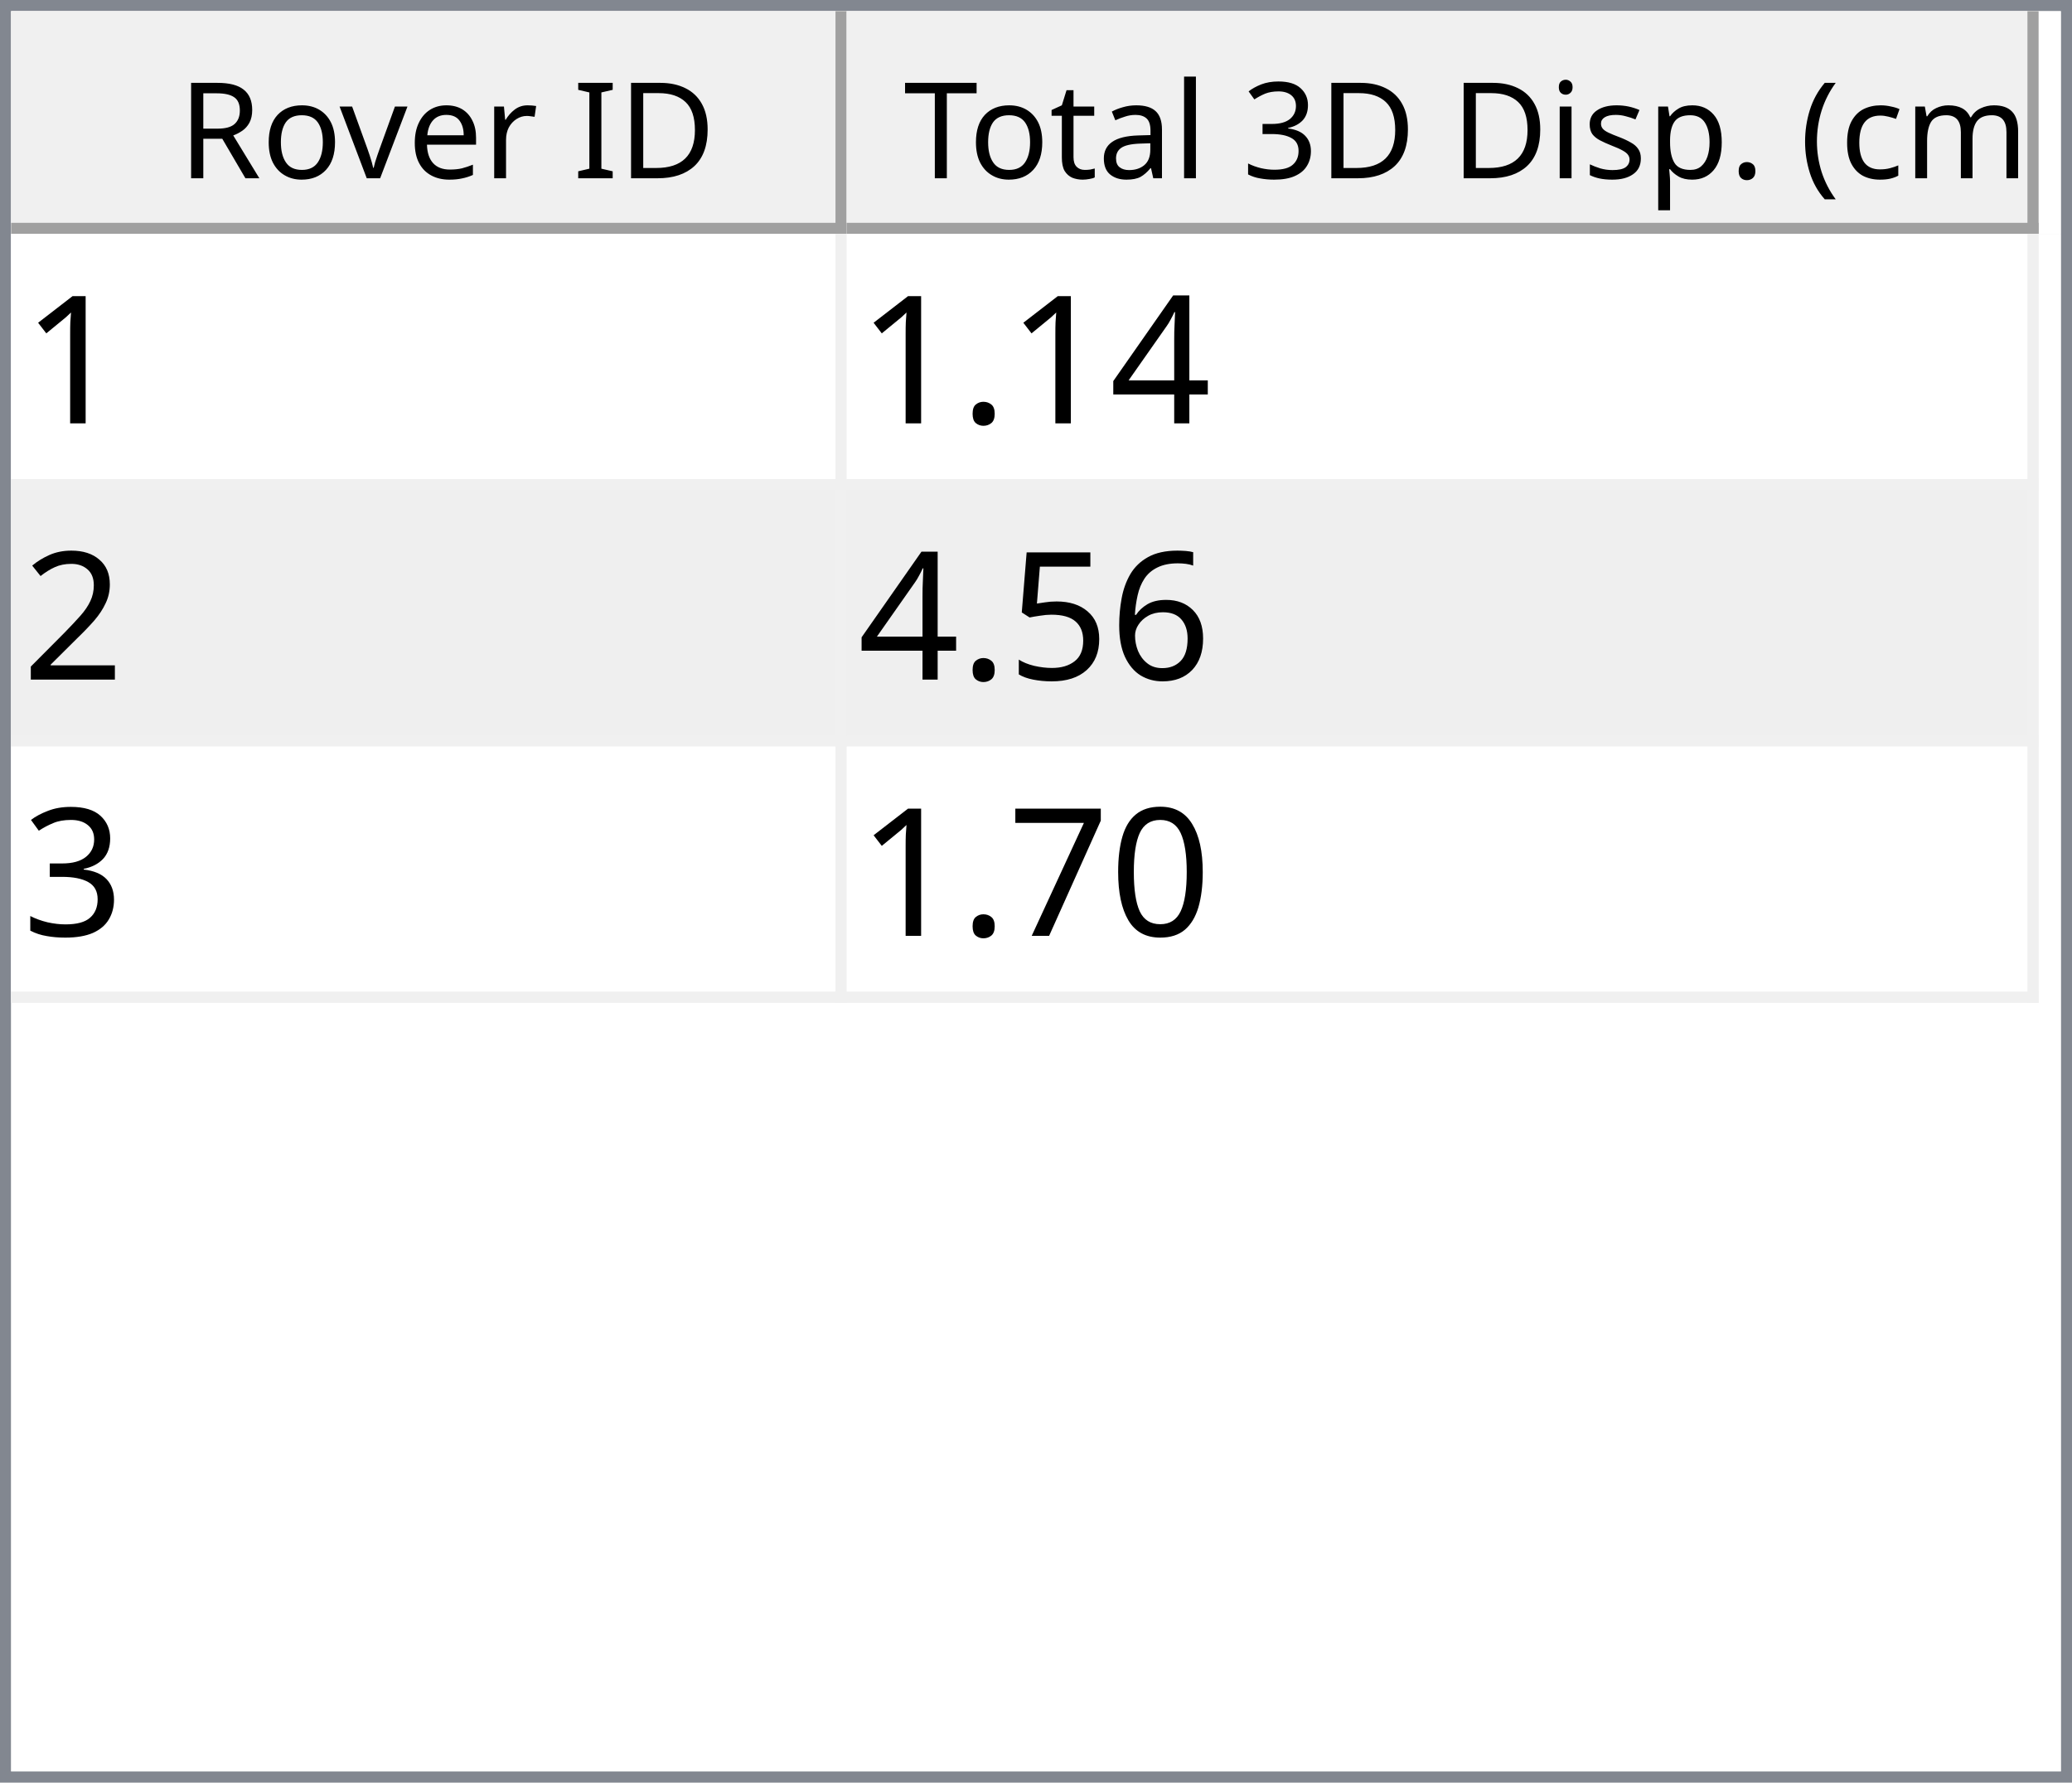
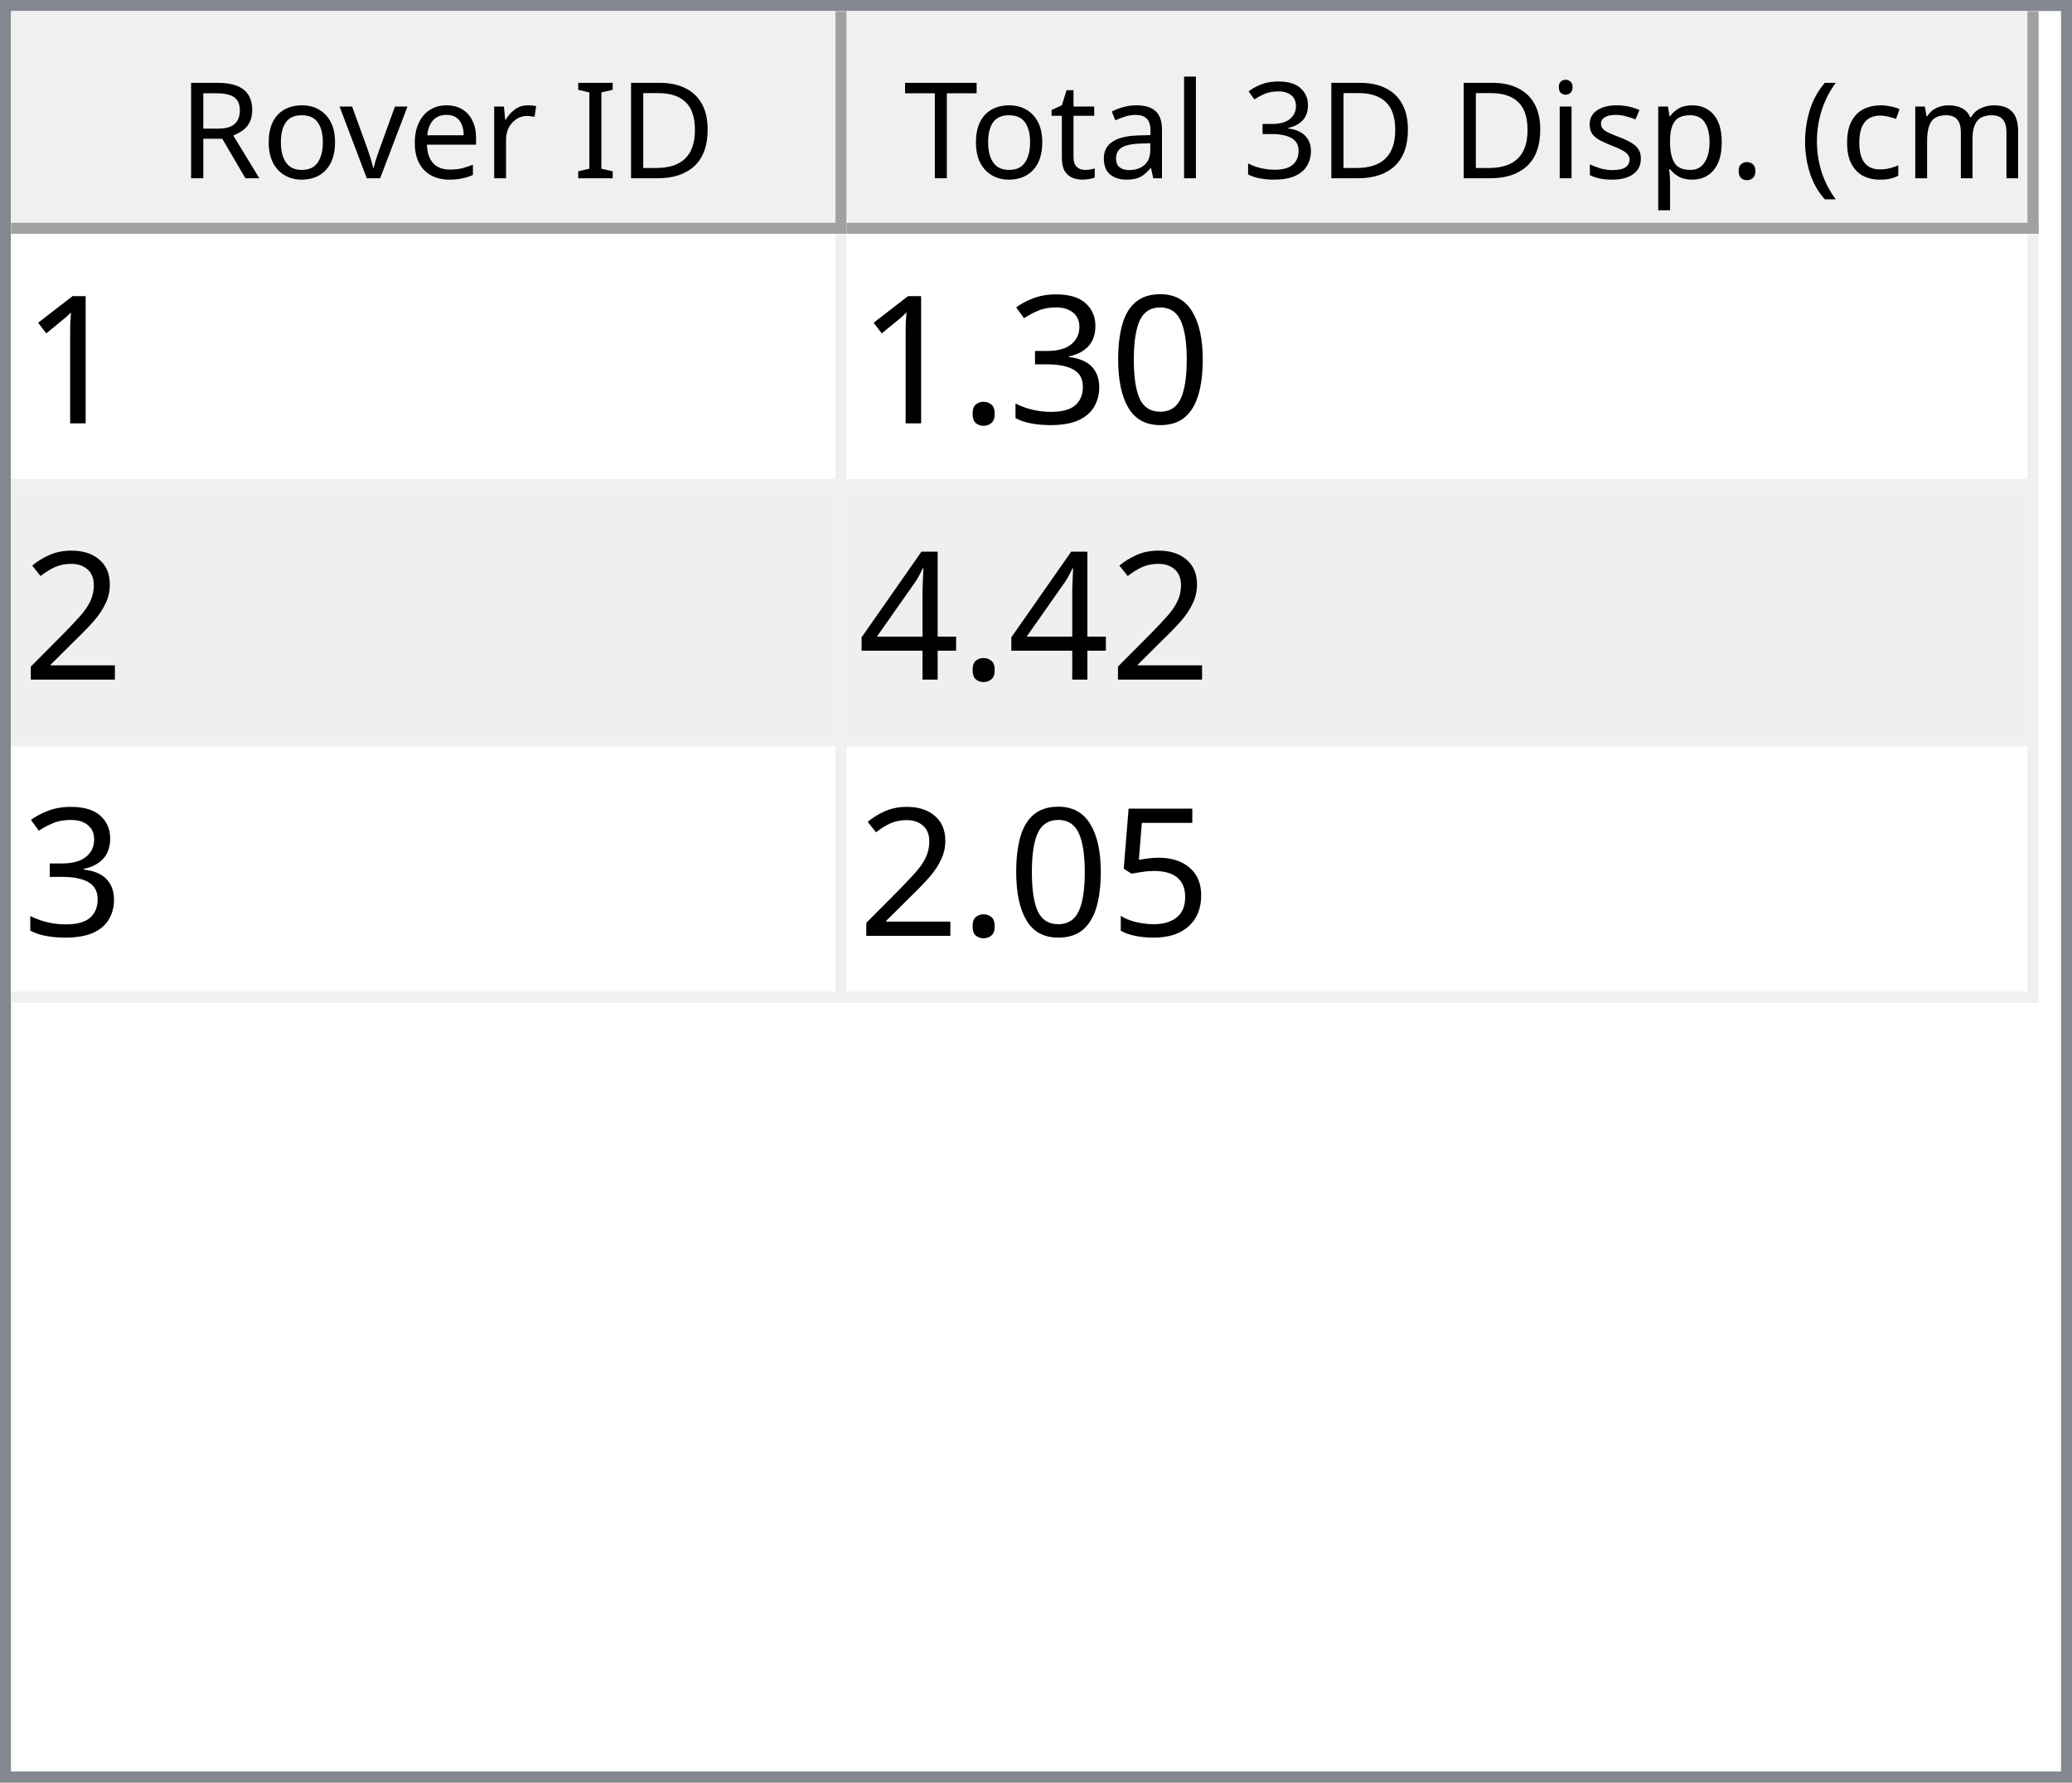
<svg xmlns="http://www.w3.org/2000/svg" style="fill-opacity:1; color-rendering:auto; color-interpolation:auto; text-rendering:auto; stroke:black; stroke-linecap:square; stroke-miterlimit:10; shape-rendering:auto; stroke-opacity:1; fill:black; stroke-dasharray:none; font-weight:normal; stroke-width:1; font-family:'Dialog'; font-style:normal; stroke-linejoin:miter; font-size:12px; stroke-dashoffset:0; image-rendering:auto;" width="186" height="160">
  <defs id="genericDefs" />
  <g>
    <defs id="defs1">
      <clipPath clipPathUnits="userSpaceOnUse" id="clipPath1">
        <path d="M0 0 L186 0 L186 160 L0 160 L0 0 Z" />
      </clipPath>
      <clipPath clipPathUnits="userSpaceOnUse" id="clipPath2">
        <path d="M0 0 L0 160 L186 160 L186 0 Z" />
      </clipPath>
      <clipPath clipPathUnits="userSpaceOnUse" id="clipPath3">
        <path d="M0 0 L0 20 L184 20 L184 0 Z" />
      </clipPath>
      <clipPath clipPathUnits="userSpaceOnUse" id="clipPath4">
        <path d="M0 0 L0 20 L75 20 L75 0 Z" />
      </clipPath>
      <clipPath clipPathUnits="userSpaceOnUse" id="clipPath5">
        <path d="M1 1 L1 19 L74 19 L74 1 Z" />
      </clipPath>
      <clipPath clipPathUnits="userSpaceOnUse" id="clipPath6">
        <path d="M0 0 L0 18 L73 18 L73 0 Z" />
      </clipPath>
      <clipPath clipPathUnits="userSpaceOnUse" id="clipPath7">
        <path d="M-0.5 -0.5 L-0.5 19.5 L74.5 19.5 L74.5 -0.5 Z" />
      </clipPath>
      <clipPath clipPathUnits="userSpaceOnUse" id="clipPath8">
        <path d="M0 0 L0 20 L107 20 L107 0 Z" />
      </clipPath>
      <clipPath clipPathUnits="userSpaceOnUse" id="clipPath9">
        <path d="M1 1 L1 19 L106 19 L106 1 Z" />
      </clipPath>
      <clipPath clipPathUnits="userSpaceOnUse" id="clipPath10">
        <path d="M0 0 L0 18 L105 18 L105 0 Z" />
      </clipPath>
      <clipPath clipPathUnits="userSpaceOnUse" id="clipPath11">
        <path d="M-0.5 -0.5 L-0.5 19.5 L106.5 19.5 L106.5 -0.5 Z" />
      </clipPath>
      <clipPath clipPathUnits="userSpaceOnUse" id="clipPath12">
        <path d="M0 0 L0 138 L184 138 L184 0 Z" />
      </clipPath>
      <clipPath clipPathUnits="userSpaceOnUse" id="clipPath13">
        <path d="M0 0 L0 69 L182 69 L182 0 Z" />
      </clipPath>
      <clipPath clipPathUnits="userSpaceOnUse" id="clipPath14">
        <path d="M-0.5 -0.5 L-0.5 68.5 L181.5 68.5 L181.5 -0.5 Z" />
      </clipPath>
      <clipPath clipPathUnits="userSpaceOnUse" id="clipPath15">
        <path d="M0 0 L0 22 L74 22 L74 0 Z" />
      </clipPath>
      <clipPath clipPathUnits="userSpaceOnUse" id="clipPath16">
        <path d="M0 0 L0 22 L106 22 L106 0 Z" />
      </clipPath>
      <font horiz-adv-x="64.551" id="font1">
        <font-face ascent="107.91" descent="25.098" units-per-em="100" style="font-style:normal; font-family:Segoe UI; font-weight:normal;" />
        <missing-glyph horiz-adv-x="64.551" d="M8.109 0 L8.109 68.266 L56.453 68.266 L56.453 0 L8.109 0 ZM15.328 7.234 L49.219 7.234 L49.219 61.031 L15.328 61.031 L15.328 7.234 Z" />
        <glyph unicode="D" horiz-adv-x="70.117" d="M9.188 0 L9.188 70.016 L28.516 70.016 Q65.531 70.016 65.531 35.891 Q65.531 19.672 55.25 9.836 Q44.969 0 27.734 0 L9.188 0 ZM17.391 62.594 L17.391 7.422 L27.828 7.422 Q41.609 7.422 49.273 14.797 Q56.938 22.172 56.938 35.688 Q56.938 62.594 28.328 62.594 L17.391 62.594 Z" />
        <glyph unicode="I" horiz-adv-x="26.611" d="M17.391 0 L9.188 0 L9.188 70.016 L17.391 70.016 L17.391 0 Z" />
        <glyph unicode=" " horiz-adv-x="27.393" d="" />
        <glyph unicode="r" horiz-adv-x="34.766" d="M34.188 41.891 Q32.078 43.5 28.125 43.5 Q23 43.5 19.555 38.672 Q16.109 33.844 16.109 25.484 L16.109 0 L8.109 0 L8.109 50 L16.109 50 L16.109 39.703 L16.312 39.703 Q18.016 44.969 21.531 47.922 Q25.047 50.875 29.391 50.875 Q32.516 50.875 34.188 50.203 L34.188 41.891 Z" />
        <glyph unicode="e" horiz-adv-x="52.295" d="M48.297 23 L12.984 23 Q13.188 14.656 17.484 10.109 Q21.781 5.562 29.297 5.562 Q37.75 5.562 44.828 11.141 L44.828 3.609 Q38.234 -1.172 27.391 -1.172 Q16.797 -1.172 10.742 5.641 Q4.688 12.453 4.688 24.812 Q4.688 36.469 11.305 43.82 Q17.922 51.172 27.734 51.172 Q37.547 51.172 42.922 44.828 Q48.297 38.484 48.297 27.203 L48.297 23 ZM40.094 29.781 Q40.047 36.719 36.75 40.578 Q33.453 44.438 27.594 44.438 Q21.922 44.438 17.969 40.383 Q14.016 36.328 13.094 29.781 L40.094 29.781 Z" />
        <glyph unicode="v" horiz-adv-x="47.9" d="M47.406 50 L27.484 0 L19.625 0 L0.688 50 L9.469 50 L22.172 13.672 Q23.578 9.672 23.922 6.688 L24.125 6.688 Q24.609 10.453 25.688 13.484 L38.969 50 L47.406 50 Z" />
        <glyph unicode="o" horiz-adv-x="58.594" d="M29 -1.172 Q17.922 -1.172 11.305 5.836 Q4.688 12.844 4.688 24.422 Q4.688 37.016 11.57 44.094 Q18.453 51.172 30.172 51.172 Q41.359 51.172 47.633 44.289 Q53.906 37.406 53.906 25.203 Q53.906 13.234 47.141 6.031 Q40.375 -1.172 29 -1.172 ZM29.594 44.438 Q21.875 44.438 17.383 39.188 Q12.891 33.938 12.891 24.703 Q12.891 15.828 17.43 10.695 Q21.969 5.562 29.594 5.562 Q37.359 5.562 41.531 10.594 Q45.703 15.625 45.703 24.906 Q45.703 34.281 41.531 39.359 Q37.359 44.438 29.594 44.438 Z" />
        <glyph unicode="R" horiz-adv-x="59.814" d="M59.375 0 L49.609 0 L37.891 19.625 Q36.281 22.359 34.766 24.289 Q33.25 26.219 31.664 27.438 Q30.078 28.656 28.25 29.219 Q26.422 29.781 24.125 29.781 L17.391 29.781 L17.391 0 L9.188 0 L9.188 70.016 L30.078 70.016 Q34.672 70.016 38.555 68.867 Q42.438 67.719 45.289 65.375 Q48.141 63.031 49.758 59.547 Q51.375 56.062 51.375 51.375 Q51.375 47.703 50.273 44.656 Q49.172 41.609 47.148 39.211 Q45.125 36.812 42.266 35.133 Q39.406 33.453 35.844 32.516 L35.844 32.328 Q37.594 31.547 38.891 30.547 Q40.188 29.547 41.359 28.18 Q42.531 26.812 43.68 25.078 Q44.828 23.344 46.234 21.047 L59.375 0 ZM17.391 62.594 L17.391 37.203 L28.516 37.203 Q31.594 37.203 34.203 38.133 Q36.812 39.062 38.719 40.797 Q40.625 42.531 41.703 45.047 Q42.781 47.562 42.781 50.688 Q42.781 56.297 39.141 59.445 Q35.5 62.594 28.609 62.594 L17.391 62.594 Z" />
        <glyph unicode=")" horiz-adv-x="30.176" d="M8.297 -15.922 L1.172 -15.922 Q16.406 2.344 16.406 26.812 Q16.406 51.469 1.078 70.016 L8.297 70.016 Q23.531 52.156 23.531 26.703 Q23.531 1.375 8.297 -15.922 Z" />
        <glyph unicode="m" horiz-adv-x="86.133" d="M79.109 0 L71.094 0 L71.094 28.719 Q71.094 37.016 68.531 40.727 Q65.969 44.438 59.906 44.438 Q54.781 44.438 51.195 39.75 Q47.609 35.062 47.609 28.516 L47.609 0 L39.594 0 L39.594 29.688 Q39.594 44.438 28.219 44.438 Q22.953 44.438 19.531 40.016 Q16.109 35.594 16.109 28.516 L16.109 0 L8.109 0 L8.109 50 L16.109 50 L16.109 42.094 L16.312 42.094 Q21.625 51.172 31.844 51.172 Q36.969 51.172 40.773 48.312 Q44.578 45.453 46 40.828 Q51.562 51.172 62.594 51.172 Q79.109 51.172 79.109 30.812 L79.109 0 Z" />
        <glyph unicode="c" horiz-adv-x="46.191" d="M42.188 2.297 Q36.422 -1.172 28.516 -1.172 Q17.828 -1.172 11.258 5.789 Q4.688 12.75 4.688 23.828 Q4.688 36.188 11.766 43.68 Q18.844 51.172 30.672 51.172 Q37.25 51.172 42.281 48.734 L42.281 40.531 Q36.719 44.438 30.375 44.438 Q22.703 44.438 17.797 38.945 Q12.891 33.453 12.891 24.516 Q12.891 15.719 17.508 10.641 Q22.125 5.562 29.891 5.562 Q36.422 5.562 42.188 9.906 L42.188 2.297 Z" />
        <glyph unicode="(" horiz-adv-x="30.176" d="M29.109 -15.922 L21.969 -15.922 Q6.844 1.375 6.844 26.703 Q6.844 52.156 21.969 70.016 L29.203 70.016 Q13.875 51.469 13.875 26.812 Q13.875 2.344 29.109 -15.922 Z" />
        <glyph unicode="." horiz-adv-x="21.68" d="M10.891 -1.078 Q8.641 -1.078 7.055 0.539 Q5.469 2.156 5.469 4.391 Q5.469 6.641 7.055 8.273 Q8.641 9.906 10.891 9.906 Q13.188 9.906 14.797 8.273 Q16.406 6.641 16.406 4.391 Q16.406 2.156 14.797 0.539 Q13.188 -1.078 10.891 -1.078 Z" />
        <glyph unicode="p" horiz-adv-x="58.789" d="M16.312 7.234 L16.109 7.234 L16.109 -23 L8.109 -23 L8.109 50 L16.109 50 L16.109 41.219 L16.312 41.219 Q22.219 51.172 33.594 51.172 Q43.266 51.172 48.688 44.461 Q54.109 37.75 54.109 26.469 Q54.109 13.922 48 6.375 Q41.891 -1.172 31.297 -1.172 Q21.578 -1.172 16.312 7.234 ZM16.109 27.391 L16.109 20.406 Q16.109 14.203 20.141 9.883 Q24.172 5.562 30.375 5.562 Q37.641 5.562 41.773 11.133 Q45.906 16.703 45.906 26.609 Q45.906 34.969 42.047 39.703 Q38.188 44.438 31.594 44.438 Q24.609 44.438 20.359 39.578 Q16.109 34.719 16.109 27.391 Z" />
        <glyph unicode="s" horiz-adv-x="42.432" d="M5.078 1.812 L5.078 10.406 Q11.625 5.562 19.484 5.562 Q30.031 5.562 30.031 12.594 Q30.031 14.594 29.125 15.992 Q28.219 17.391 26.68 18.461 Q25.141 19.531 23.07 20.383 Q21 21.234 18.609 22.172 Q15.281 23.484 12.766 24.828 Q10.25 26.172 8.57 27.859 Q6.891 29.547 6.031 31.695 Q5.172 33.844 5.172 36.719 Q5.172 40.234 6.789 42.945 Q8.406 45.656 11.086 47.484 Q13.766 49.312 17.211 50.242 Q20.656 51.172 24.312 51.172 Q30.812 51.172 35.938 48.922 L35.938 40.828 Q30.422 44.438 23.25 44.438 Q21 44.438 19.195 43.922 Q17.391 43.406 16.094 42.477 Q14.797 41.547 14.086 40.258 Q13.375 38.969 13.375 37.406 Q13.375 35.453 14.086 34.133 Q14.797 32.812 16.164 31.789 Q17.531 30.766 19.484 29.938 Q21.438 29.109 23.922 28.125 Q27.25 26.859 29.883 25.516 Q32.516 24.172 34.375 22.484 Q36.234 20.797 37.234 18.602 Q38.234 16.406 38.234 13.375 Q38.234 9.672 36.602 6.938 Q34.969 4.203 32.234 2.398 Q29.5 0.594 25.93 -0.289 Q22.359 -1.172 18.453 -1.172 Q10.75 -1.172 5.078 1.812 Z" />
        <glyph unicode="i" horiz-adv-x="24.219" d="M12.203 62.703 Q10.062 62.703 8.547 64.164 Q7.031 65.625 7.031 67.875 Q7.031 70.125 8.547 71.609 Q10.062 73.094 12.203 73.094 Q14.406 73.094 15.945 71.609 Q17.484 70.125 17.484 67.875 Q17.484 65.719 15.945 64.211 Q14.406 62.703 12.203 62.703 ZM16.109 0 L8.109 0 L8.109 50 L16.109 50 L16.109 0 Z" />
        <glyph unicode="3" horiz-adv-x="53.906" d="M46.531 19.828 Q46.531 15.094 44.75 11.211 Q42.969 7.328 39.719 4.57 Q36.469 1.812 31.93 0.297 Q27.391 -1.219 21.922 -1.219 Q11.922 -1.219 6 2.594 L6 11.188 Q13.094 5.609 22.219 5.609 Q25.875 5.609 28.828 6.539 Q31.781 7.469 33.906 9.227 Q36.031 10.984 37.18 13.477 Q38.328 15.969 38.328 19.094 Q38.328 32.812 18.797 32.812 L12.984 32.812 L12.984 39.594 L18.5 39.594 Q35.797 39.594 35.797 52.484 Q35.797 64.406 22.609 64.406 Q15.188 64.406 8.688 59.422 L8.688 67.188 Q15.375 71.188 24.609 71.188 Q29 71.188 32.57 69.969 Q36.141 68.75 38.68 66.555 Q41.219 64.359 42.609 61.281 Q44 58.203 44 54.5 Q44 40.672 30.031 36.719 L30.031 36.531 Q33.594 36.141 36.625 34.797 Q39.656 33.453 41.852 31.305 Q44.047 29.156 45.289 26.25 Q46.531 23.344 46.531 19.828 Z" />
        <glyph unicode="l" horiz-adv-x="24.219" d="M16.109 0 L8.109 0 L8.109 74.031 L16.109 74.031 L16.109 0 Z" />
        <glyph unicode="a" horiz-adv-x="50.879" d="M43.891 0 L35.891 0 L35.891 7.812 L35.688 7.812 Q30.469 -1.172 20.312 -1.172 Q12.844 -1.172 8.617 2.781 Q4.391 6.734 4.391 13.281 Q4.391 27.297 20.906 29.594 L35.891 31.688 Q35.891 44.438 25.594 44.438 Q16.547 44.438 9.281 38.281 L9.281 46.484 Q16.656 51.172 26.266 51.172 Q43.891 51.172 43.891 32.516 L43.891 0 ZM35.891 25.297 L23.828 23.641 Q18.266 22.859 15.43 20.875 Q12.594 18.891 12.594 13.875 Q12.594 10.203 15.211 7.883 Q17.828 5.562 22.172 5.562 Q28.125 5.562 32.008 9.742 Q35.891 13.922 35.891 20.312 L35.891 25.297 Z" />
        <glyph unicode="t" horiz-adv-x="33.887" d="M31.297 0.484 Q28.469 -1.078 23.828 -1.078 Q10.688 -1.078 10.688 13.578 L10.688 43.172 L2.094 43.172 L2.094 50 L10.688 50 L10.688 62.203 L18.703 64.797 L18.703 50 L31.297 50 L31.297 43.172 L18.703 43.172 L18.703 14.984 Q18.703 9.969 20.414 7.82 Q22.125 5.672 26.078 5.672 Q29.109 5.672 31.297 7.328 L31.297 0.484 Z" />
        <glyph unicode="T" horiz-adv-x="52.393" d="M50.594 62.594 L30.375 62.594 L30.375 0 L22.172 0 L22.172 62.594 L2 62.594 L2 70.016 L50.594 70.016 L50.594 62.594 Z" />
      </font>
      <font horiz-adv-x="75.0" id="font2">
        <font-face ascent="100.537" descent="21.973" units-per-em="100" style="font-style:normal; font-family:sans-serif; font-weight:normal;" />
        <missing-glyph horiz-adv-x="75.0" d="M12.5 0 L12.5 62.5 L62.5 62.5 L62.5 0 L12.5 0 ZM14.062 1.562 L60.938 1.562 L60.938 60.938 L14.062 60.938 L14.062 1.562 Z" />
        <glyph unicode="1" horiz-adv-x="55.615" d="M37.25 0 L28.469 0 L28.469 56 Q25.297 52.984 20.141 49.953 Q14.984 46.922 10.891 45.406 L10.891 53.906 Q18.266 57.375 23.781 62.305 Q29.297 67.234 31.594 71.875 L37.25 71.875 L37.25 0 Z" />
-         <glyph unicode="4" horiz-adv-x="55.615" d="M32.328 0 L32.328 17.141 L1.266 17.141 L1.266 25.203 L33.938 71.578 L41.109 71.578 L41.109 25.203 L50.781 25.203 L50.781 17.141 L41.109 17.141 L41.109 0 L32.328 0 ZM32.328 25.203 L32.328 57.469 L9.906 25.203 L32.328 25.203 Z" />
+         <glyph unicode="0" horiz-adv-x="55.615" d="M4.156 35.297 Q4.156 48 6.766 55.742 Q9.375 63.484 14.523 67.68 Q19.672 71.875 27.484 71.875 Q33.25 71.875 37.594 69.555 Q41.938 67.234 44.773 62.867 Q47.609 58.5 49.219 52.227 Q50.828 45.953 50.828 35.297 Q50.828 22.703 48.242 14.969 Q45.656 7.234 40.508 3.008 Q35.359 -1.219 27.484 -1.219 Q17.141 -1.219 11.234 6.203 Q4.156 15.141 4.156 35.297 ZM13.188 35.297 Q13.188 17.672 17.312 11.836 Q21.438 6 27.484 6 Q33.547 6 37.672 11.859 Q41.797 17.719 41.797 35.297 Q41.797 52.984 37.672 58.789 Q33.547 64.594 27.391 64.594 Q21.344 64.594 17.719 59.469 Q13.188 52.938 13.188 35.297 Z" />
+         <glyph unicode="3" horiz-adv-x="55.615" d="M4.203 18.891 L12.984 20.062 Q14.5 12.594 18.141 9.297 Q21.781 6 27 6 Q33.203 6 37.477 10.297 Q41.75 14.594 41.75 20.953 Q41.75 27 37.797 30.93 Q33.844 34.859 27.734 34.859 Q25.25 34.859 21.531 33.891 L22.516 41.609 Q23.391 41.5 23.922 41.5 Q29.547 41.5 34.039 44.43 Q38.531 47.359 38.531 53.469 Q38.531 58.297 35.258 61.477 Q31.984 64.656 26.812 64.656 Q21.688 64.656 18.266 61.43 Q14.844 58.203 13.875 51.766 L5.078 53.328 Q6.688 62.156 12.398 67.016 Q18.109 71.875 26.609 71.875 Q32.469 71.875 37.398 69.359 Q42.328 66.844 44.945 62.5 Q47.562 58.156 47.562 53.266 Q47.562 48.641 45.07 44.828 Q42.578 41.016 37.703 38.766 Q44.047 37.312 47.562 32.695 Q51.078 28.078 51.078 21.141 Q51.078 11.766 44.242 5.25 Q37.406 -1.266 26.953 -1.266 Q17.531 -1.266 11.305 4.352 Q5.078 9.969 4.203 18.891 Z" />
        <glyph unicode="." horiz-adv-x="27.783" d="M9.078 0 L9.078 10.016 L19.094 10.016 L19.094 0 L9.078 0 Z" />
        <glyph unicode="2" horiz-adv-x="55.615" d="M50.344 8.453 L50.344 0 L3.031 0 Q2.938 3.172 4.047 6.109 Q5.859 10.938 9.836 15.625 Q13.812 20.312 21.344 26.469 Q33.016 36.031 37.117 41.625 Q41.219 47.219 41.219 52.203 Q41.219 57.422 37.477 61.008 Q33.734 64.594 27.734 64.594 Q21.391 64.594 17.578 60.789 Q13.766 56.984 13.719 50.25 L4.688 51.172 Q5.609 61.281 11.664 66.578 Q17.719 71.875 27.938 71.875 Q38.234 71.875 44.242 66.164 Q50.25 60.453 50.25 52 Q50.25 47.703 48.492 43.555 Q46.734 39.406 42.656 34.812 Q38.578 30.219 29.109 22.219 Q21.188 15.578 18.945 13.211 Q16.703 10.844 15.234 8.453 L50.344 8.453 Z" />
-         <glyph unicode="6" horiz-adv-x="55.615" d="M49.75 54.047 L41.016 53.375 Q39.844 58.547 37.703 60.891 Q34.125 64.656 28.906 64.656 Q24.703 64.656 21.531 62.312 Q17.391 59.281 14.992 53.469 Q12.594 47.656 12.5 36.922 Q15.672 41.75 20.266 44.094 Q24.859 46.438 29.891 46.438 Q38.672 46.438 44.852 39.969 Q51.031 33.5 51.031 23.25 Q51.031 16.5 48.125 10.719 Q45.219 4.938 40.141 1.859 Q35.062 -1.219 28.609 -1.219 Q17.625 -1.219 10.695 6.859 Q3.766 14.938 3.766 33.5 Q3.766 54.25 11.422 63.672 Q18.109 71.875 29.438 71.875 Q37.891 71.875 43.289 67.141 Q48.688 62.406 49.75 54.047 ZM13.875 23.188 Q13.875 18.656 15.797 14.508 Q17.719 10.359 21.188 8.18 Q24.656 6 28.469 6 Q34.031 6 38.039 10.492 Q42.047 14.984 42.047 22.703 Q42.047 30.125 38.086 34.398 Q34.125 38.672 28.125 38.672 Q22.172 38.672 18.023 34.398 Q13.875 30.125 13.875 23.188 Z" />
+         <glyph unicode="4" horiz-adv-x="55.615" d="M32.328 0 L32.328 17.141 L1.266 17.141 L1.266 25.203 L33.938 71.578 L41.109 71.578 L41.109 25.203 L50.781 25.203 L50.781 17.141 L41.109 17.141 L41.109 0 L32.328 0 ZM32.328 25.203 L32.328 57.469 L9.906 25.203 L32.328 25.203 Z" />
        <glyph unicode="5" horiz-adv-x="55.615" d="M4.156 18.75 L13.375 19.531 Q14.406 12.797 18.141 9.398 Q21.875 6 27.156 6 Q33.5 6 37.891 10.789 Q42.281 15.578 42.281 23.484 Q42.281 31 38.062 35.352 Q33.844 39.703 27 39.703 Q22.75 39.703 19.336 37.773 Q15.922 35.844 13.969 32.766 L5.719 33.844 L12.641 70.609 L48.25 70.609 L48.25 62.203 L19.672 62.203 L15.828 42.969 Q22.266 47.469 29.344 47.469 Q38.719 47.469 45.164 40.969 Q51.609 34.469 51.609 24.266 Q51.609 14.547 45.953 7.469 Q39.062 -1.219 27.156 -1.219 Q17.391 -1.219 11.211 4.25 Q5.031 9.719 4.156 18.75 Z" />
-         <glyph unicode="3" horiz-adv-x="55.615" d="M4.203 18.891 L12.984 20.062 Q14.5 12.594 18.141 9.297 Q21.781 6 27 6 Q33.203 6 37.477 10.297 Q41.75 14.594 41.75 20.953 Q41.75 27 37.797 30.93 Q33.844 34.859 27.734 34.859 Q25.25 34.859 21.531 33.891 L22.516 41.609 Q23.391 41.5 23.922 41.5 Q29.547 41.5 34.039 44.43 Q38.531 47.359 38.531 53.469 Q38.531 58.297 35.258 61.477 Q31.984 64.656 26.812 64.656 Q21.688 64.656 18.266 61.43 Q14.844 58.203 13.875 51.766 L5.078 53.328 Q6.688 62.156 12.398 67.016 Q18.109 71.875 26.609 71.875 Q32.469 71.875 37.398 69.359 Q42.328 66.844 44.945 62.5 Q47.562 58.156 47.562 53.266 Q47.562 48.641 45.07 44.828 Q42.578 41.016 37.703 38.766 Q44.047 37.312 47.562 32.695 Q51.078 28.078 51.078 21.141 Q51.078 11.766 44.242 5.25 Q37.406 -1.266 26.953 -1.266 Q17.531 -1.266 11.305 4.352 Q5.078 9.969 4.203 18.891 Z" />
-         <glyph unicode="0" horiz-adv-x="55.615" d="M4.156 35.297 Q4.156 48 6.766 55.742 Q9.375 63.484 14.523 67.68 Q19.672 71.875 27.484 71.875 Q33.25 71.875 37.594 69.555 Q41.938 67.234 44.773 62.867 Q47.609 58.5 49.219 52.227 Q50.828 45.953 50.828 35.297 Q50.828 22.703 48.242 14.969 Q45.656 7.234 40.508 3.008 Q35.359 -1.219 27.484 -1.219 Q17.141 -1.219 11.234 6.203 Q4.156 15.141 4.156 35.297 ZM13.188 35.297 Q13.188 17.672 17.312 11.836 Q21.438 6 27.484 6 Q33.547 6 37.672 11.859 Q41.797 17.719 41.797 35.297 Q41.797 52.984 37.672 58.789 Q33.547 64.594 27.391 64.594 Q21.344 64.594 17.719 59.469 Q13.188 52.938 13.188 35.297 Z" />
-         <glyph unicode="7" horiz-adv-x="55.615" d="M4.734 62.203 L4.734 70.656 L51.078 70.656 L51.078 63.812 Q44.234 56.547 37.523 44.484 Q30.812 32.422 27.156 19.672 Q24.516 10.688 23.781 0 L14.75 0 Q14.891 8.453 18.062 20.414 Q21.234 32.375 27.172 43.484 Q33.109 54.594 39.797 62.203 L4.734 62.203 Z" />
      </font>
    </defs>
    <g style="fill:white; stroke:white;">
      <rect x="0" y="0" width="186" style="clip-path:url(#clipPath1); stroke:none;" height="160" />
    </g>
    <g style="fill:white; text-rendering:optimizeSpeed; color-rendering:optimizeSpeed; image-rendering:optimizeSpeed; shape-rendering:crispEdges; stroke:white; color-interpolation:sRGB;">
      <rect x="0" width="186" height="160" y="0" style="stroke:none;" />
      <path style="stroke:none;" d="M0 160 L186 160 L186 0 L0 0 Z" />
    </g>
    <g style="fill:rgb(240,240,240); font-family:'Segoe UI'; stroke:rgb(240,240,240);">
      <rect x="0" y="0" width="186" style="clip-path:url(#clipPath2); stroke:none;" height="160" />
    </g>
    <g style="fill:rgb(130,135,144); font-family:'Segoe UI'; stroke:rgb(130,135,144);">
      <path d="M0 0 L186 0 L186 160 L0 160 L0 0 ZM1 1 L185 1 L185 159 L1 159 L1 1 Z" style="fill-rule:evenodd; clip-path:url(#clipPath2); stroke:none;" />
    </g>
    <g style="fill:white; font-family:'Segoe UI'; stroke:white;" transform="translate(1,1)">
      <rect x="0" y="0" width="184" style="clip-path:url(#clipPath3); stroke:none;" height="20" />
    </g>
    <g style="fill:rgb(240,240,240); font-family:'Segoe UI'; stroke:rgb(240,240,240);" transform="translate(1,1)">
      <rect x="0" y="0" width="75" style="clip-path:url(#clipPath4); stroke:none;" height="20" />
    </g>
    <g style="font-family:'Segoe UI';" transform="translate(2,2)">
      <text x="14" xml:space="preserve" y="14" style="clip-path:url(#clipPath6); stroke:none;">Rover ID</text>
    </g>
    <g style="fill:rgb(160,160,160); font-family:'Segoe UI'; stroke:rgb(160,160,160); stroke-linejoin:bevel;" transform="translate(1.5,1.5)">
      <line x1="74" x2="74" y1="0" style="fill:none; clip-path:url(#clipPath7);" y2="19" />
    </g>
    <g style="fill:rgb(160,160,160); font-family:'Segoe UI'; stroke:rgb(160,160,160); stroke-linejoin:bevel;" transform="matrix(1,0,0,1,1,1) translate(0.5,0.5)">
      <line x1="0" x2="74" y1="19" style="fill:none; clip-path:url(#clipPath7);" y2="19" />
    </g>
    <g style="fill:rgb(240,240,240); font-family:'Segoe UI'; stroke:rgb(240,240,240);" transform="translate(76,1)">
      <rect x="0" y="0" width="107" style="clip-path:url(#clipPath8); stroke:none;" height="20" />
    </g>
    <g style="font-family:'Segoe UI';" transform="translate(77,2)">
      <text x="1" xml:space="preserve" y="14" style="clip-path:url(#clipPath10); stroke:none;"> Total 3D Disp. (cm)</text>
    </g>
    <g style="fill:rgb(160,160,160); font-family:'Segoe UI'; stroke:rgb(160,160,160); stroke-linejoin:bevel;" transform="translate(76.5,1.5)">
      <line x1="106" x2="106" y1="0" style="fill:none; clip-path:url(#clipPath11);" y2="19" />
    </g>
    <g style="fill:rgb(160,160,160); font-family:'Segoe UI'; stroke:rgb(160,160,160); stroke-linejoin:bevel;" transform="matrix(1,0,0,1,76,1) translate(0.5,0.5)">
      <line x1="0" x2="106" y1="19" style="fill:none; clip-path:url(#clipPath11);" y2="19" />
    </g>
    <g style="fill:white; font-family:'Segoe UI'; stroke:white;" transform="translate(1,21)">
      <rect x="0" y="0" width="184" style="clip-path:url(#clipPath12); stroke:none;" height="138" />
    </g>
    <g style="fill:rgb(240,240,240); font-size:16px; font-family:sans-serif; stroke:rgb(240,240,240);" transform="translate(1,21)">
      <rect x="0" y="0" width="182" style="clip-path:url(#clipPath13); stroke:none;" height="69" />
      <line transform="translate(0.5,0.5)" x1="0" x2="181" y1="22" style="clip-path:url(#clipPath14); fill:none; stroke-linejoin:bevel;" y2="22" />
    </g>
    <g transform="matrix(1,0,0,1,1,21) translate(0.5,0.5)" style="fill:rgb(240,240,240); font-size:16px; font-family:sans-serif; stroke:rgb(240,240,240); stroke-linejoin:bevel;">
      <line x1="0" x2="181" y1="45" style="fill:none; clip-path:url(#clipPath14);" y2="45" />
    </g>
    <g transform="matrix(1,0,0,1,1,21) translate(0.5,0.5)" style="fill:rgb(240,240,240); font-size:16px; font-family:sans-serif; stroke:rgb(240,240,240); stroke-linejoin:bevel;">
      <line x1="0" x2="181" y1="68" style="fill:none; clip-path:url(#clipPath14);" y2="68" />
    </g>
    <g transform="matrix(1,0,0,1,1,21) translate(0.5,0.5)" style="fill:rgb(240,240,240); font-size:16px; font-family:sans-serif; stroke:rgb(240,240,240); stroke-linejoin:bevel;">
      <line x1="74" x2="74" y1="0" style="fill:none; clip-path:url(#clipPath14);" y2="68" />
    </g>
    <g transform="matrix(1,0,0,1,1,21) translate(0.5,0.5)" style="fill:rgb(240,240,240); font-size:16px; font-family:sans-serif; stroke:rgb(240,240,240); stroke-linejoin:bevel;">
      <line x1="181" x2="181" y1="0" style="fill:none; clip-path:url(#clipPath14);" y2="68" />
    </g>
    <g style="fill:white; font-size:16px; font-family:sans-serif; stroke:white;" transform="matrix(1,0,0,1,1,21)">
      <rect x="0" y="0" width="74" style="clip-path:url(#clipPath15); stroke:none;" height="22" />
      <text x="1" y="17" style="fill:black; clip-path:url(#clipPath15); stroke:none;" xml:space="preserve">1</text>
    </g>
    <g style="fill:white; font-size:16px; font-family:sans-serif; stroke:white;" transform="matrix(1,0,0,1,1,21) translate(75,0)">
      <rect x="0" y="0" width="106" style="clip-path:url(#clipPath16); stroke:none;" height="22" />
-       <text x="1" y="17" style="fill:black; clip-path:url(#clipPath16); stroke:none;" xml:space="preserve">1.14</text>
+       <text x="1" y="17" style="fill:black; clip-path:url(#clipPath16); stroke:none;" xml:space="preserve">1.30</text>
    </g>
    <g style="fill:rgb(239,239,239); font-size:16px; font-family:sans-serif; stroke:rgb(239,239,239);" transform="matrix(1,0,0,1,1,21) translate(0,23)">
      <rect x="0" y="0" width="74" style="clip-path:url(#clipPath15); stroke:none;" height="22" />
      <text x="1" y="17" style="fill:black; clip-path:url(#clipPath15); stroke:none;" xml:space="preserve">2</text>
    </g>
    <g style="fill:rgb(239,239,239); font-size:16px; font-family:sans-serif; stroke:rgb(239,239,239);" transform="matrix(1,0,0,1,1,21) translate(75,23)">
      <rect x="0" y="0" width="106" style="clip-path:url(#clipPath16); stroke:none;" height="22" />
-       <text x="1" y="17" style="fill:black; clip-path:url(#clipPath16); stroke:none;" xml:space="preserve">4.56</text>
+       <text x="1" y="17" style="fill:black; clip-path:url(#clipPath16); stroke:none;" xml:space="preserve">4.42</text>
    </g>
    <g style="fill:white; font-size:16px; font-family:sans-serif; stroke:white;" transform="matrix(1,0,0,1,1,21) translate(0,46)">
      <rect x="0" y="0" width="74" style="clip-path:url(#clipPath15); stroke:none;" height="22" />
      <text x="1" y="17" style="fill:black; clip-path:url(#clipPath15); stroke:none;" xml:space="preserve">3</text>
    </g>
    <g style="fill:white; font-size:16px; font-family:sans-serif; stroke:white;" transform="matrix(1,0,0,1,1,21) translate(75,46)">
      <rect x="0" y="0" width="106" style="clip-path:url(#clipPath16); stroke:none;" height="22" />
-       <text x="1" y="17" style="fill:black; clip-path:url(#clipPath16); stroke:none;" xml:space="preserve">1.70</text>
+       <text x="1" y="17" style="fill:black; clip-path:url(#clipPath16); stroke:none;" xml:space="preserve">2.05</text>
    </g>
  </g>
</svg>
